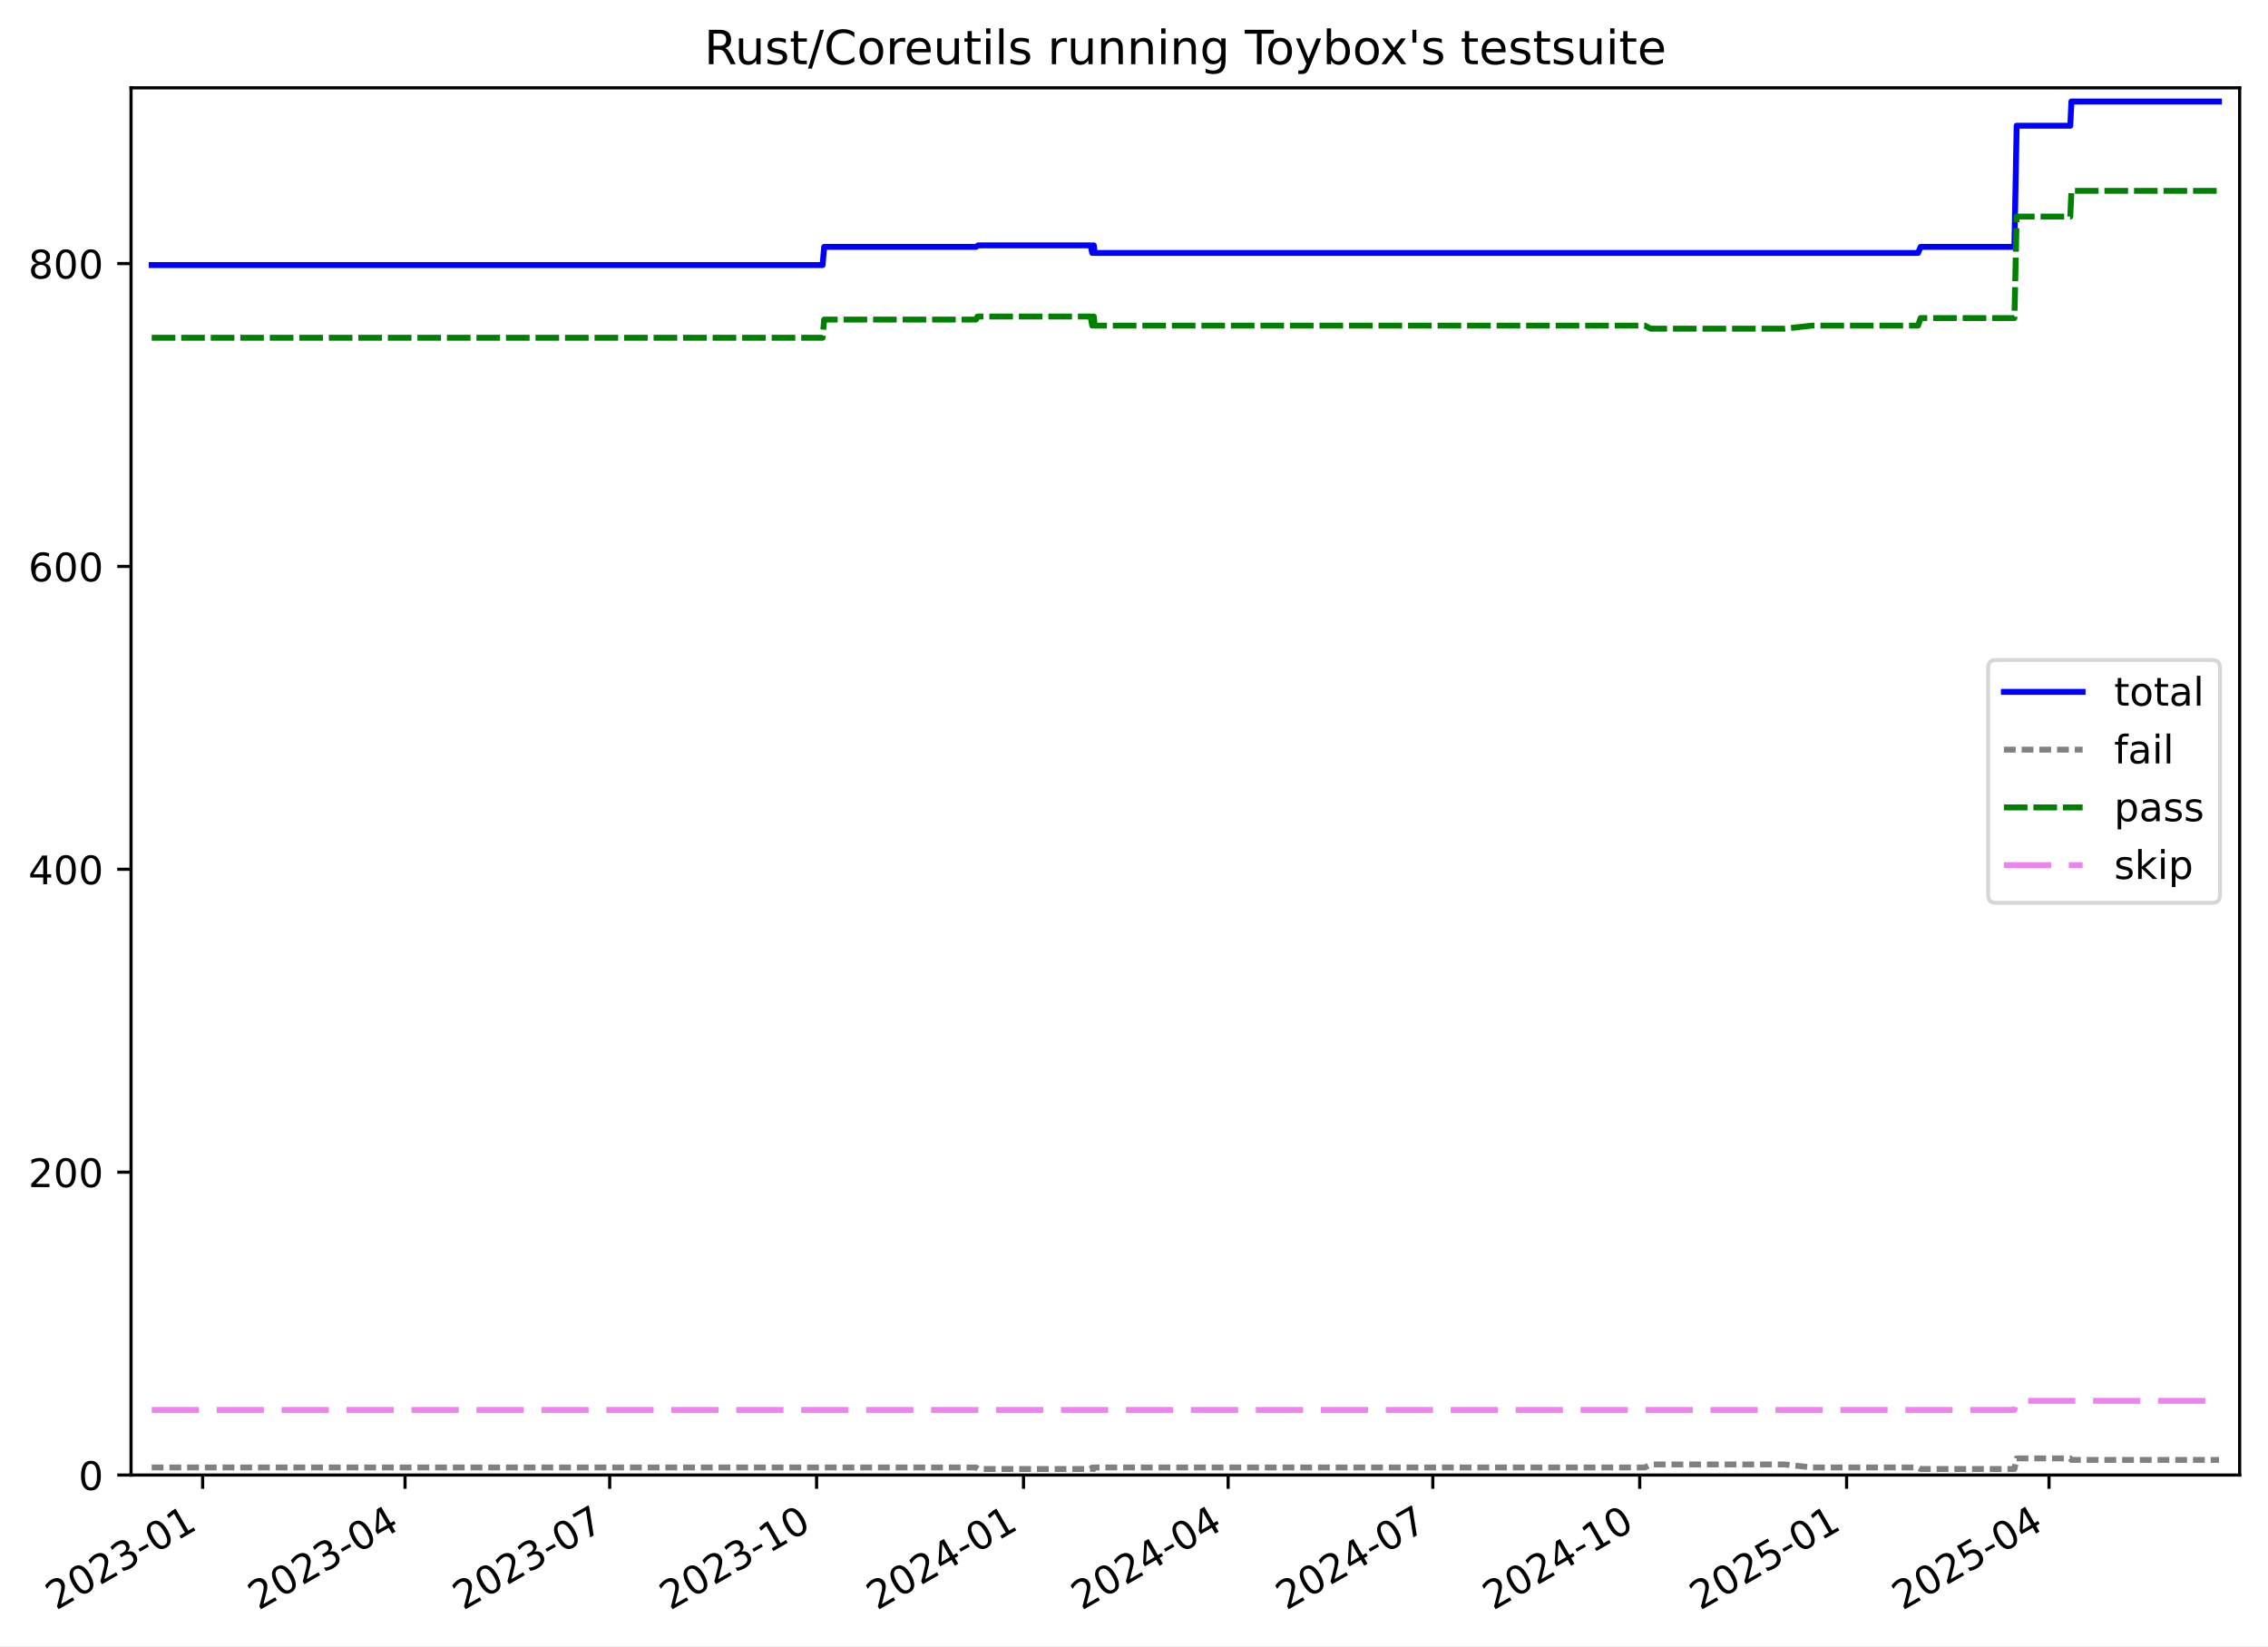
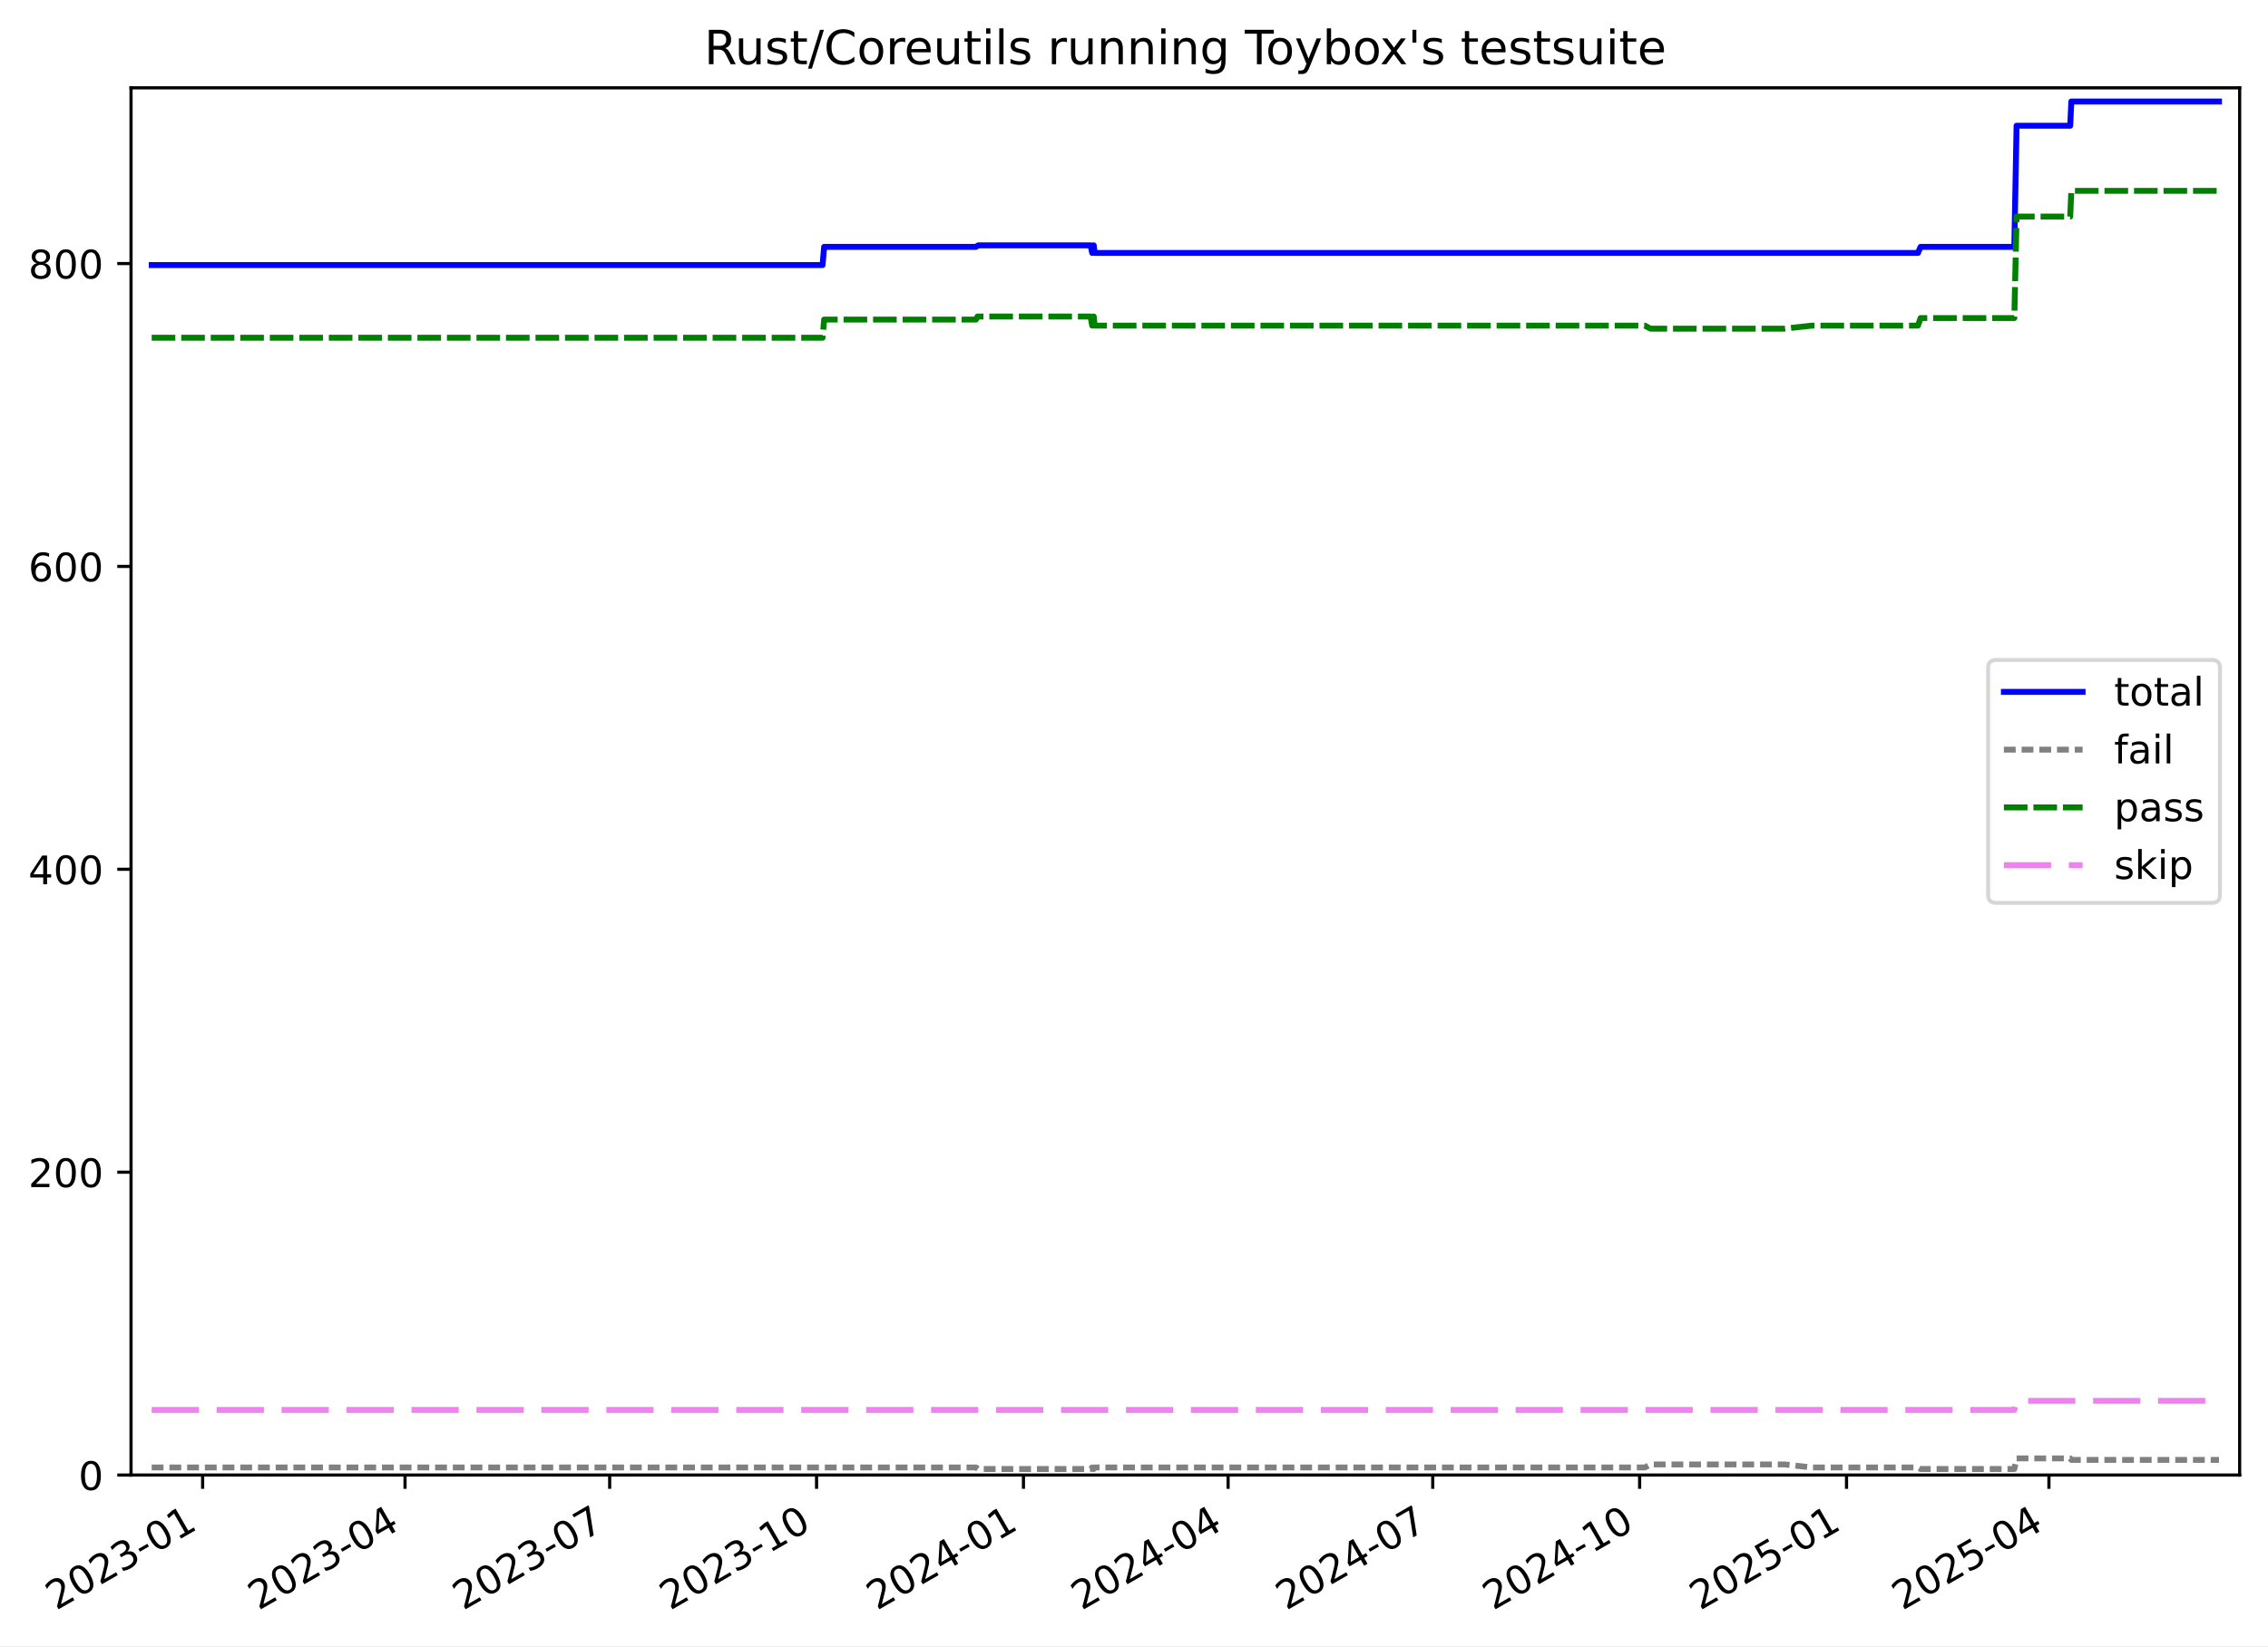
<svg xmlns="http://www.w3.org/2000/svg" xmlns:xlink="http://www.w3.org/1999/xlink" width="576.168pt" height="418.303pt" viewBox="0 0 576.168 418.303" version="1.1">
  <defs>
    <style type="text/css">*{stroke-linejoin: round; stroke-linecap: butt}</style>
  </defs>
  <g id="figure_1">
    <g id="patch_1">
      <path d="M -0 418.303  L 576.168 418.303  L 576.168 0  L -0 0  z " style="fill: #ffffff" />
    </g>
    <g id="axes_1">
      <g id="patch_2">
        <path d="M 33.288 374.83  L 568.967 374.83  L 568.967 22.318  L 33.288 22.318  z " style="fill: #ffffff" />
      </g>
      <g id="matplotlib.axis_1">
        <g id="xtick_1">
          <g id="line2d_1">
            <defs>
-               <path id="m8e459dce06" d="M 0 0  L 0 3.5  " style="stroke: #000000; stroke-width: 0.8" />
-             </defs>
-             <g>
-               <use xlink:href="#m8e459dce06" x="51.478" y="374.83" style="stroke: #000000; stroke-width: 0.8" />
+               <path id="meeb9bf7c18" d="M 0 0  L 0 3.5  " style="stroke: #000000; stroke-width: 0.8" />
+             </defs>
+             <g>
+               <use xlink:href="#meeb9bf7c18" x="51.477" y="374.83" style="stroke: #000000; stroke-width: 0.8" />
            </g>
          </g>
          <g id="text_1">
-             <g transform="translate(14.253 409.302) rotate(-30) scale(0.1 -0.1)">
+             <g transform="translate(14.25235 409.302) rotate(-30) scale(0.1 -0.1)">
              <defs>
                <path id="DejaVuSans-32" d="M 1228 531  L 3431 531  L 3431 0  L 469 0  L 469 531  Q 828 903 1448 1529  Q 2069 2156 2228 2338  Q 2531 2678 2651 2914  Q 2772 3150 2772 3378  Q 2772 3750 2511 3984  Q 2250 4219 1831 4219  Q 1534 4219 1204 4116  Q 875 4013 500 3803  L 500 4441  Q 881 4594 1212 4672  Q 1544 4750 1819 4750  Q 2544 4750 2975 4387  Q 3406 4025 3406 3419  Q 3406 3131 3298 2873  Q 3191 2616 2906 2266  Q 2828 2175 2409 1742  Q 1991 1309 1228 531  z " transform="scale(0.015625)" />
                <path id="DejaVuSans-30" d="M 2034 4250  Q 1547 4250 1301 3770  Q 1056 3291 1056 2328  Q 1056 1369 1301 889  Q 1547 409 2034 409  Q 2525 409 2770 889  Q 3016 1369 3016 2328  Q 3016 3291 2770 3770  Q 2525 4250 2034 4250  z M 2034 4750  Q 2819 4750 3233 4129  Q 3647 3509 3647 2328  Q 3647 1150 3233 529  Q 2819 -91 2034 -91  Q 1250 -91 836 529  Q 422 1150 422 2328  Q 422 3509 836 4129  Q 1250 4750 2034 4750  z " transform="scale(0.015625)" />
                <path id="DejaVuSans-33" d="M 2597 2516  Q 3050 2419 3304 2112  Q 3559 1806 3559 1356  Q 3559 666 3084 287  Q 2609 -91 1734 -91  Q 1441 -91 1130 -33  Q 819 25 488 141  L 488 750  Q 750 597 1062 519  Q 1375 441 1716 441  Q 2309 441 2620 675  Q 2931 909 2931 1356  Q 2931 1769 2642 2001  Q 2353 2234 1838 2234  L 1294 2234  L 1294 2753  L 1863 2753  Q 2328 2753 2575 2939  Q 2822 3125 2822 3475  Q 2822 3834 2567 4026  Q 2313 4219 1838 4219  Q 1578 4219 1281 4162  Q 984 4106 628 3988  L 628 4550  Q 988 4650 1302 4700  Q 1616 4750 1894 4750  Q 2613 4750 3031 4423  Q 3450 4097 3450 3541  Q 3450 3153 3228 2886  Q 3006 2619 2597 2516  z " transform="scale(0.015625)" />
                <path id="DejaVuSans-2d" d="M 313 2009  L 1997 2009  L 1997 1497  L 313 1497  L 313 2009  z " transform="scale(0.015625)" />
                <path id="DejaVuSans-31" d="M 794 531  L 1825 531  L 1825 4091  L 703 3866  L 703 4441  L 1819 4666  L 2450 4666  L 2450 531  L 3481 531  L 3481 0  L 794 0  L 794 531  z " transform="scale(0.015625)" />
              </defs>
              <use xlink:href="#DejaVuSans-32" />
              <use xlink:href="#DejaVuSans-30" x="63.623" />
              <use xlink:href="#DejaVuSans-32" x="127.246" />
              <use xlink:href="#DejaVuSans-33" x="190.869" />
              <use xlink:href="#DejaVuSans-2d" x="254.492" />
              <use xlink:href="#DejaVuSans-30" x="290.576" />
              <use xlink:href="#DejaVuSans-31" x="354.199" />
            </g>
          </g>
        </g>
        <g id="xtick_2">
          <g id="line2d_2">
            <g>
-               <use xlink:href="#m8e459dce06" x="102.897" y="374.83" style="stroke: #000000; stroke-width: 0.8" />
+               <use xlink:href="#meeb9bf7c18" x="102.894" y="374.83" style="stroke: #000000; stroke-width: 0.8" />
            </g>
          </g>
          <g id="text_2">
-             <g transform="translate(65.67248 409.302) rotate(-30) scale(0.1 -0.1)">
+             <g transform="translate(65.66927 409.302) rotate(-30) scale(0.1 -0.1)">
              <defs>
                <path id="DejaVuSans-34" d="M 2419 4116  L 825 1625  L 2419 1625  L 2419 4116  z M 2253 4666  L 3047 4666  L 3047 1625  L 3713 1625  L 3713 1100  L 3047 1100  L 3047 0  L 2419 0  L 2419 1100  L 313 1100  L 313 1709  L 2253 4666  z " transform="scale(0.015625)" />
              </defs>
              <use xlink:href="#DejaVuSans-32" />
              <use xlink:href="#DejaVuSans-30" x="63.623" />
              <use xlink:href="#DejaVuSans-32" x="127.246" />
              <use xlink:href="#DejaVuSans-33" x="190.869" />
              <use xlink:href="#DejaVuSans-2d" x="254.492" />
              <use xlink:href="#DejaVuSans-30" x="290.576" />
              <use xlink:href="#DejaVuSans-34" x="354.199" />
            </g>
          </g>
        </g>
        <g id="xtick_3">
          <g id="line2d_3">
            <g>
-               <use xlink:href="#m8e459dce06" x="154.888" y="374.83" style="stroke: #000000; stroke-width: 0.8" />
+               <use xlink:href="#meeb9bf7c18" x="154.882" y="374.83" style="stroke: #000000; stroke-width: 0.8" />
            </g>
          </g>
          <g id="text_3">
-             <g transform="translate(117.6633 409.302) rotate(-30) scale(0.1 -0.1)">
+             <g transform="translate(117.6575 409.302) rotate(-30) scale(0.1 -0.1)">
              <defs>
                <path id="DejaVuSans-37" d="M 525 4666  L 3525 4666  L 3525 4397  L 1831 0  L 1172 0  L 2766 4134  L 525 4134  L 525 4666  z " transform="scale(0.015625)" />
              </defs>
              <use xlink:href="#DejaVuSans-32" />
              <use xlink:href="#DejaVuSans-30" x="63.623" />
              <use xlink:href="#DejaVuSans-32" x="127.246" />
              <use xlink:href="#DejaVuSans-33" x="190.869" />
              <use xlink:href="#DejaVuSans-2d" x="254.492" />
              <use xlink:href="#DejaVuSans-30" x="290.576" />
              <use xlink:href="#DejaVuSans-37" x="354.199" />
            </g>
          </g>
        </g>
        <g id="xtick_4">
          <g id="line2d_4">
            <g>
-               <use xlink:href="#m8e459dce06" x="207.45" y="374.83" style="stroke: #000000; stroke-width: 0.8" />
+               <use xlink:href="#meeb9bf7c18" x="207.442" y="374.83" style="stroke: #000000; stroke-width: 0.8" />
            </g>
          </g>
          <g id="text_4">
-             <g transform="translate(170.2254 409.302) rotate(-30) scale(0.1 -0.1)">
+             <g transform="translate(170.217 409.302) rotate(-30) scale(0.1 -0.1)">
              <use xlink:href="#DejaVuSans-32" />
              <use xlink:href="#DejaVuSans-30" x="63.623" />
              <use xlink:href="#DejaVuSans-32" x="127.246" />
              <use xlink:href="#DejaVuSans-33" x="190.869" />
              <use xlink:href="#DejaVuSans-2d" x="254.492" />
              <use xlink:href="#DejaVuSans-31" x="290.576" />
              <use xlink:href="#DejaVuSans-30" x="354.199" />
            </g>
          </g>
        </g>
        <g id="xtick_5">
          <g id="line2d_5">
            <g>
-               <use xlink:href="#m8e459dce06" x="260.012" y="374.83" style="stroke: #000000; stroke-width: 0.8" />
+               <use xlink:href="#meeb9bf7c18" x="260.001" y="374.83" style="stroke: #000000; stroke-width: 0.8" />
            </g>
          </g>
          <g id="text_5">
-             <g transform="translate(222.7876 409.302) rotate(-30) scale(0.1 -0.1)">
+             <g transform="translate(222.7765 409.302) rotate(-30) scale(0.1 -0.1)">
              <use xlink:href="#DejaVuSans-32" />
              <use xlink:href="#DejaVuSans-30" x="63.623" />
              <use xlink:href="#DejaVuSans-32" x="127.246" />
              <use xlink:href="#DejaVuSans-34" x="190.869" />
              <use xlink:href="#DejaVuSans-2d" x="254.492" />
              <use xlink:href="#DejaVuSans-30" x="290.576" />
              <use xlink:href="#DejaVuSans-31" x="354.199" />
            </g>
          </g>
        </g>
        <g id="xtick_6">
          <g id="line2d_6">
            <g>
-               <use xlink:href="#m8e459dce06" x="312.003" y="374.83" style="stroke: #000000; stroke-width: 0.8" />
+               <use xlink:href="#meeb9bf7c18" x="311.99" y="374.83" style="stroke: #000000; stroke-width: 0.8" />
            </g>
          </g>
          <g id="text_6">
-             <g transform="translate(274.7784 409.302) rotate(-30) scale(0.1 -0.1)">
+             <g transform="translate(274.7647 409.302) rotate(-30) scale(0.1 -0.1)">
              <use xlink:href="#DejaVuSans-32" />
              <use xlink:href="#DejaVuSans-30" x="63.623" />
              <use xlink:href="#DejaVuSans-32" x="127.246" />
              <use xlink:href="#DejaVuSans-34" x="190.869" />
              <use xlink:href="#DejaVuSans-2d" x="254.492" />
              <use xlink:href="#DejaVuSans-30" x="290.576" />
              <use xlink:href="#DejaVuSans-34" x="354.199" />
            </g>
          </g>
        </g>
        <g id="xtick_7">
          <g id="line2d_7">
            <g>
-               <use xlink:href="#m8e459dce06" x="363.994" y="374.83" style="stroke: #000000; stroke-width: 0.8" />
+               <use xlink:href="#meeb9bf7c18" x="363.978" y="374.83" style="stroke: #000000; stroke-width: 0.8" />
            </g>
          </g>
          <g id="text_7">
-             <g transform="translate(326.7692 409.302) rotate(-30) scale(0.1 -0.1)">
+             <g transform="translate(326.753 409.302) rotate(-30) scale(0.1 -0.1)">
              <use xlink:href="#DejaVuSans-32" />
              <use xlink:href="#DejaVuSans-30" x="63.623" />
              <use xlink:href="#DejaVuSans-32" x="127.246" />
              <use xlink:href="#DejaVuSans-34" x="190.869" />
              <use xlink:href="#DejaVuSans-2d" x="254.492" />
              <use xlink:href="#DejaVuSans-30" x="290.576" />
              <use xlink:href="#DejaVuSans-37" x="354.199" />
            </g>
          </g>
        </g>
        <g id="xtick_8">
          <g id="line2d_8">
            <g>
-               <use xlink:href="#m8e459dce06" x="416.556" y="374.83" style="stroke: #000000; stroke-width: 0.8" />
+               <use xlink:href="#meeb9bf7c18" x="416.537" y="374.83" style="stroke: #000000; stroke-width: 0.8" />
            </g>
          </g>
          <g id="text_8">
-             <g transform="translate(379.3314 409.302) rotate(-30) scale(0.1 -0.1)">
+             <g transform="translate(379.3125 409.302) rotate(-30) scale(0.1 -0.1)">
              <use xlink:href="#DejaVuSans-32" />
              <use xlink:href="#DejaVuSans-30" x="63.623" />
              <use xlink:href="#DejaVuSans-32" x="127.246" />
              <use xlink:href="#DejaVuSans-34" x="190.869" />
              <use xlink:href="#DejaVuSans-2d" x="254.492" />
              <use xlink:href="#DejaVuSans-31" x="290.576" />
              <use xlink:href="#DejaVuSans-30" x="354.199" />
            </g>
          </g>
        </g>
        <g id="xtick_9">
          <g id="line2d_9">
            <g>
-               <use xlink:href="#m8e459dce06" x="469.118" y="374.83" style="stroke: #000000; stroke-width: 0.8" />
+               <use xlink:href="#meeb9bf7c18" x="469.097" y="374.83" style="stroke: #000000; stroke-width: 0.8" />
            </g>
          </g>
          <g id="text_9">
-             <g transform="translate(431.8935 409.302) rotate(-30) scale(0.1 -0.1)">
+             <g transform="translate(431.872 409.302) rotate(-30) scale(0.1 -0.1)">
              <defs>
                <path id="DejaVuSans-35" d="M 691 4666  L 3169 4666  L 3169 4134  L 1269 4134  L 1269 2991  Q 1406 3038 1543 3061  Q 1681 3084 1819 3084  Q 2600 3084 3056 2656  Q 3513 2228 3513 1497  Q 3513 744 3044 326  Q 2575 -91 1722 -91  Q 1428 -91 1123 -41  Q 819 9 494 109  L 494 744  Q 775 591 1075 516  Q 1375 441 1709 441  Q 2250 441 2565 725  Q 2881 1009 2881 1497  Q 2881 1984 2565 2268  Q 2250 2553 1709 2553  Q 1456 2553 1204 2497  Q 953 2441 691 2322  L 691 4666  z " transform="scale(0.015625)" />
              </defs>
              <use xlink:href="#DejaVuSans-32" />
              <use xlink:href="#DejaVuSans-30" x="63.623" />
              <use xlink:href="#DejaVuSans-32" x="127.246" />
              <use xlink:href="#DejaVuSans-35" x="190.869" />
              <use xlink:href="#DejaVuSans-2d" x="254.492" />
              <use xlink:href="#DejaVuSans-30" x="290.576" />
              <use xlink:href="#DejaVuSans-31" x="354.199" />
            </g>
          </g>
        </g>
        <g id="xtick_10">
          <g id="line2d_10">
            <g>
-               <use xlink:href="#m8e459dce06" x="520.538" y="374.83" style="stroke: #000000; stroke-width: 0.8" />
+               <use xlink:href="#meeb9bf7c18" x="520.514" y="374.83" style="stroke: #000000; stroke-width: 0.8" />
            </g>
          </g>
          <g id="text_10">
-             <g transform="translate(483.313 409.302) rotate(-30) scale(0.1 -0.1)">
+             <g transform="translate(483.2889 409.302) rotate(-30) scale(0.1 -0.1)">
              <use xlink:href="#DejaVuSans-32" />
              <use xlink:href="#DejaVuSans-30" x="63.623" />
              <use xlink:href="#DejaVuSans-32" x="127.246" />
              <use xlink:href="#DejaVuSans-35" x="190.869" />
              <use xlink:href="#DejaVuSans-2d" x="254.492" />
              <use xlink:href="#DejaVuSans-30" x="290.576" />
              <use xlink:href="#DejaVuSans-34" x="354.199" />
            </g>
          </g>
        </g>
      </g>
      <g id="matplotlib.axis_2">
        <g id="ytick_1">
          <g id="line2d_11">
            <defs>
-               <path id="ma0fe4015a4" d="M 0 0  L -3.5 0  " style="stroke: #000000; stroke-width: 0.8" />
-             </defs>
-             <g>
-               <use xlink:href="#ma0fe4015a4" x="33.288" y="374.83" style="stroke: #000000; stroke-width: 0.8" />
+               <path id="m1ffdc5b6d7" d="M 0 0  L -3.5 0  " style="stroke: #000000; stroke-width: 0.8" />
+             </defs>
+             <g>
+               <use xlink:href="#m1ffdc5b6d7" x="33.288" y="374.83" style="stroke: #000000; stroke-width: 0.8" />
            </g>
          </g>
          <g id="text_11">
            <g transform="translate(19.925 378.6293) scale(0.1 -0.1)">
              <use xlink:href="#DejaVuSans-30" />
            </g>
          </g>
        </g>
        <g id="ytick_2">
          <g id="line2d_12">
            <g>
-               <use xlink:href="#ma0fe4015a4" x="33.288" y="297.865" style="stroke: #000000; stroke-width: 0.8" />
+               <use xlink:href="#m1ffdc5b6d7" x="33.288" y="297.865" style="stroke: #000000; stroke-width: 0.8" />
            </g>
          </g>
          <g id="text_12">
            <g transform="translate(7.2 301.6642) scale(0.1 -0.1)">
              <use xlink:href="#DejaVuSans-32" />
              <use xlink:href="#DejaVuSans-30" x="63.623" />
              <use xlink:href="#DejaVuSans-30" x="127.246" />
            </g>
          </g>
        </g>
        <g id="ytick_3">
          <g id="line2d_13">
            <g>
-               <use xlink:href="#ma0fe4015a4" x="33.288" y="220.9" style="stroke: #000000; stroke-width: 0.8" />
+               <use xlink:href="#m1ffdc5b6d7" x="33.288" y="220.9" style="stroke: #000000; stroke-width: 0.8" />
            </g>
          </g>
          <g id="text_13">
            <g transform="translate(7.2 224.699) scale(0.1 -0.1)">
              <use xlink:href="#DejaVuSans-34" />
              <use xlink:href="#DejaVuSans-30" x="63.623" />
              <use xlink:href="#DejaVuSans-30" x="127.246" />
            </g>
          </g>
        </g>
        <g id="ytick_4">
          <g id="line2d_14">
            <g>
-               <use xlink:href="#ma0fe4015a4" x="33.288" y="143.935" style="stroke: #000000; stroke-width: 0.8" />
+               <use xlink:href="#m1ffdc5b6d7" x="33.288" y="143.935" style="stroke: #000000; stroke-width: 0.8" />
            </g>
          </g>
          <g id="text_14">
            <g transform="translate(7.2 147.7338) scale(0.1 -0.1)">
              <defs>
                <path id="DejaVuSans-36" d="M 2113 2584  Q 1688 2584 1439 2293  Q 1191 2003 1191 1497  Q 1191 994 1439 701  Q 1688 409 2113 409  Q 2538 409 2786 701  Q 3034 994 3034 1497  Q 3034 2003 2786 2293  Q 2538 2584 2113 2584  z M 3366 4563  L 3366 3988  Q 3128 4100 2886 4159  Q 2644 4219 2406 4219  Q 1781 4219 1451 3797  Q 1122 3375 1075 2522  Q 1259 2794 1537 2939  Q 1816 3084 2150 3084  Q 2853 3084 3261 2657  Q 3669 2231 3669 1497  Q 3669 778 3244 343  Q 2819 -91 2113 -91  Q 1303 -91 875 529  Q 447 1150 447 2328  Q 447 3434 972 4092  Q 1497 4750 2381 4750  Q 2619 4750 2861 4703  Q 3103 4656 3366 4563  z " transform="scale(0.015625)" />
              </defs>
              <use xlink:href="#DejaVuSans-36" />
              <use xlink:href="#DejaVuSans-30" x="63.623" />
              <use xlink:href="#DejaVuSans-30" x="127.246" />
            </g>
          </g>
        </g>
        <g id="ytick_5">
          <g id="line2d_15">
            <g>
-               <use xlink:href="#ma0fe4015a4" x="33.288" y="66.969" style="stroke: #000000; stroke-width: 0.8" />
+               <use xlink:href="#m1ffdc5b6d7" x="33.288" y="66.969" style="stroke: #000000; stroke-width: 0.8" />
            </g>
          </g>
          <g id="text_15">
            <g transform="translate(7.2 70.76868) scale(0.1 -0.1)">
              <defs>
                <path id="DejaVuSans-38" d="M 2034 2216  Q 1584 2216 1326 1975  Q 1069 1734 1069 1313  Q 1069 891 1326 650  Q 1584 409 2034 409  Q 2484 409 2743 651  Q 3003 894 3003 1313  Q 3003 1734 2745 1975  Q 2488 2216 2034 2216  z M 1403 2484  Q 997 2584 770 2862  Q 544 3141 544 3541  Q 544 4100 942 4425  Q 1341 4750 2034 4750  Q 2731 4750 3128 4425  Q 3525 4100 3525 3541  Q 3525 3141 3298 2862  Q 3072 2584 2669 2484  Q 3125 2378 3379 2068  Q 3634 1759 3634 1313  Q 3634 634 3220 271  Q 2806 -91 2034 -91  Q 1263 -91 848 271  Q 434 634 434 1313  Q 434 1759 690 2068  Q 947 2378 1403 2484  z M 1172 3481  Q 1172 3119 1398 2916  Q 1625 2713 2034 2713  Q 2441 2713 2670 2916  Q 2900 3119 2900 3481  Q 2900 3844 2670 4047  Q 2441 4250 2034 4250  Q 1625 4250 1398 4047  Q 1172 3844 1172 3481  z " transform="scale(0.015625)" />
              </defs>
              <use xlink:href="#DejaVuSans-38" />
              <use xlink:href="#DejaVuSans-30" x="63.623" />
              <use xlink:href="#DejaVuSans-30" x="127.246" />
            </g>
          </g>
        </g>
      </g>
      <g id="line2d_16">
-         <path d="M 38.539 67.354  L 208.978 67.354  L 209.371 62.736  L 247.936 62.736  L 248.497 62.352  L 277.057 62.352  L 277.479 64.276  L 277.696 62.352  L 277.873 62.352  L 278.092 64.276  L 487.262 64.276  L 487.933 62.736  L 511.746 62.736  L 512.319 31.95  L 525.944 31.95  L 526.229 25.793  L 563.716 25.793  L 563.716 25.793  " clip-path="url(#p9ec0eeebc9)" style="fill: none; stroke: #0000ff; stroke-width: 1.5; stroke-linecap: square" />
+         <path d="M 38.539 67.354  L 208.969 67.354  L 209.363 62.736  L 247.926 62.736  L 248.486 62.352  L 277.045 62.352  L 277.467 64.276  L 277.684 62.352  L 277.861 62.352  L 278.08 64.276  L 487.239 64.276  L 487.91 62.736  L 511.723 62.736  L 512.296 31.95  L 525.92 31.95  L 526.205 25.793  L 563.716 25.793  L 563.716 25.793  " clip-path="url(#p3efe14e892)" style="fill: none; stroke: #0000ff; stroke-width: 1.5; stroke-linecap: square" />
      </g>
      <g id="line2d_17">
-         <path d="M 38.539 372.906  L 247.936 372.906  L 248.497 373.291  L 277.057 373.291  L 277.479 372.906  L 277.696 373.291  L 277.873 373.291  L 278.092 372.906  L 417.871 372.906  L 419.318 372.136  L 453.376 372.136  L 460.328 372.906  L 487.262 372.906  L 487.933 373.291  L 511.746 373.291  L 512.319 370.597  L 525.944 370.597  L 526.229 370.982  L 563.716 370.982  L 563.716 370.982  " clip-path="url(#p9ec0eeebc9)" style="fill: none; stroke-dasharray: 3,1.5; stroke-dashoffset: 0; stroke: #808080; stroke-width: 1.5" />
+         <path d="M 38.539 372.906  L 247.926 372.906  L 248.486 373.291  L 277.045 373.291  L 277.467 372.906  L 277.684 373.291  L 277.861 373.291  L 278.08 372.906  L 417.852 372.906  L 419.299 372.136  L 453.355 372.136  L 460.307 372.906  L 487.239 372.906  L 487.91 373.291  L 511.723 373.291  L 512.296 370.597  L 525.92 370.597  L 526.205 370.982  L 563.716 370.982  L 563.716 370.982  " clip-path="url(#p3efe14e892)" style="fill: none; stroke-dasharray: 3,1.5; stroke-dashoffset: 0; stroke: #808080; stroke-width: 1.5" />
      </g>
      <g id="line2d_18">
-         <path d="M 38.539 85.826  L 208.978 85.826  L 209.371 81.208  L 247.936 81.208  L 248.341 80.438  L 277.057 80.438  L 277.479 82.747  L 277.696 80.438  L 277.873 80.438  L 278.092 82.747  L 417.871 82.747  L 419.318 83.517  L 453.376 83.517  L 460.328 82.747  L 487.262 82.747  L 487.933 80.823  L 511.746 80.823  L 512.319 55.04  L 525.944 55.04  L 526.229 48.498  L 563.716 48.498  L 563.716 48.498  " clip-path="url(#p9ec0eeebc9)" style="fill: none; stroke-dasharray: 6,1.5; stroke-dashoffset: 0; stroke: #008000; stroke-width: 1.5" />
+         <path d="M 38.539 85.826  L 208.969 85.826  L 209.363 81.208  L 247.926 81.208  L 248.331 80.438  L 277.045 80.438  L 277.467 82.747  L 277.684 80.438  L 277.861 80.438  L 278.08 82.747  L 417.852 82.747  L 419.299 83.517  L 453.355 83.517  L 460.307 82.747  L 487.239 82.747  L 487.91 80.823  L 511.723 80.823  L 512.296 55.04  L 525.92 55.04  L 526.205 48.498  L 563.716 48.498  L 563.716 48.498  " clip-path="url(#p3efe14e892)" style="fill: none; stroke-dasharray: 6,1.5; stroke-dashoffset: 0; stroke: #008000; stroke-width: 1.5" />
      </g>
      <g id="line2d_19">
-         <path d="M 38.539 358.283  L 511.746 358.283  L 512.319 355.974  L 563.716 355.974  L 563.716 355.974  " clip-path="url(#p9ec0eeebc9)" style="fill: none; stroke-dasharray: 12,4.5; stroke-dashoffset: 0; stroke: #ee82ee; stroke-width: 1.5" />
+         <path d="M 38.539 358.283  L 511.723 358.283  L 512.296 355.974  L 563.716 355.974  L 563.716 355.974  " clip-path="url(#p3efe14e892)" style="fill: none; stroke-dasharray: 12,4.5; stroke-dashoffset: 0; stroke: #ee82ee; stroke-width: 1.5" />
      </g>
      <g id="patch_3">
        <path d="M 33.288 374.83  L 33.288 22.318  " style="fill: none; stroke: #000000; stroke-width: 0.8; stroke-linejoin: miter; stroke-linecap: square" />
      </g>
      <g id="patch_4">
        <path d="M 568.967 374.83  L 568.967 22.318  " style="fill: none; stroke: #000000; stroke-width: 0.8; stroke-linejoin: miter; stroke-linecap: square" />
      </g>
      <g id="patch_5">
        <path d="M 33.288 374.83  L 568.967 374.83  " style="fill: none; stroke: #000000; stroke-width: 0.8; stroke-linejoin: miter; stroke-linecap: square" />
      </g>
      <g id="patch_6">
        <path d="M 33.288 22.318  L 568.967 22.318  " style="fill: none; stroke: #000000; stroke-width: 0.8; stroke-linejoin: miter; stroke-linecap: square" />
      </g>
      <g id="text_16">
        <g transform="translate(178.9084 16.31812) scale(0.12 -0.12)">
          <defs>
            <path id="DejaVuSans-52" d="M 2841 2188  Q 3044 2119 3236 1894  Q 3428 1669 3622 1275  L 4263 0  L 3584 0  L 2988 1197  Q 2756 1666 2539 1819  Q 2322 1972 1947 1972  L 1259 1972  L 1259 0  L 628 0  L 628 4666  L 2053 4666  Q 2853 4666 3247 4331  Q 3641 3997 3641 3322  Q 3641 2881 3436 2590  Q 3231 2300 2841 2188  z M 1259 4147  L 1259 2491  L 2053 2491  Q 2509 2491 2742 2702  Q 2975 2913 2975 3322  Q 2975 3731 2742 3939  Q 2509 4147 2053 4147  L 1259 4147  z " transform="scale(0.015625)" />
            <path id="DejaVuSans-75" d="M 544 1381  L 544 3500  L 1119 3500  L 1119 1403  Q 1119 906 1312 657  Q 1506 409 1894 409  Q 2359 409 2629 706  Q 2900 1003 2900 1516  L 2900 3500  L 3475 3500  L 3475 0  L 2900 0  L 2900 538  Q 2691 219 2414 64  Q 2138 -91 1772 -91  Q 1169 -91 856 284  Q 544 659 544 1381  z M 1991 3584  L 1991 3584  z " transform="scale(0.015625)" />
            <path id="DejaVuSans-73" d="M 2834 3397  L 2834 2853  Q 2591 2978 2328 3040  Q 2066 3103 1784 3103  Q 1356 3103 1142 2972  Q 928 2841 928 2578  Q 928 2378 1081 2264  Q 1234 2150 1697 2047  L 1894 2003  Q 2506 1872 2764 1633  Q 3022 1394 3022 966  Q 3022 478 2636 193  Q 2250 -91 1575 -91  Q 1294 -91 989 -36  Q 684 19 347 128  L 347 722  Q 666 556 975 473  Q 1284 391 1588 391  Q 1994 391 2212 530  Q 2431 669 2431 922  Q 2431 1156 2273 1281  Q 2116 1406 1581 1522  L 1381 1569  Q 847 1681 609 1914  Q 372 2147 372 2553  Q 372 3047 722 3315  Q 1072 3584 1716 3584  Q 2034 3584 2315 3537  Q 2597 3491 2834 3397  z " transform="scale(0.015625)" />
            <path id="DejaVuSans-74" d="M 1172 4494  L 1172 3500  L 2356 3500  L 2356 3053  L 1172 3053  L 1172 1153  Q 1172 725 1289 603  Q 1406 481 1766 481  L 2356 481  L 2356 0  L 1766 0  Q 1100 0 847 248  Q 594 497 594 1153  L 594 3053  L 172 3053  L 172 3500  L 594 3500  L 594 4494  L 1172 4494  z " transform="scale(0.015625)" />
            <path id="DejaVuSans-2f" d="M 1625 4666  L 2156 4666  L 531 -594  L 0 -594  L 1625 4666  z " transform="scale(0.015625)" />
            <path id="DejaVuSans-43" d="M 4122 4306  L 4122 3641  Q 3803 3938 3442 4084  Q 3081 4231 2675 4231  Q 1875 4231 1450 3742  Q 1025 3253 1025 2328  Q 1025 1406 1450 917  Q 1875 428 2675 428  Q 3081 428 3442 575  Q 3803 722 4122 1019  L 4122 359  Q 3791 134 3420 21  Q 3050 -91 2638 -91  Q 1578 -91 968 557  Q 359 1206 359 2328  Q 359 3453 968 4101  Q 1578 4750 2638 4750  Q 3056 4750 3426 4639  Q 3797 4528 4122 4306  z " transform="scale(0.015625)" />
            <path id="DejaVuSans-6f" d="M 1959 3097  Q 1497 3097 1228 2736  Q 959 2375 959 1747  Q 959 1119 1226 758  Q 1494 397 1959 397  Q 2419 397 2687 759  Q 2956 1122 2956 1747  Q 2956 2369 2687 2733  Q 2419 3097 1959 3097  z M 1959 3584  Q 2709 3584 3137 3096  Q 3566 2609 3566 1747  Q 3566 888 3137 398  Q 2709 -91 1959 -91  Q 1206 -91 779 398  Q 353 888 353 1747  Q 353 2609 779 3096  Q 1206 3584 1959 3584  z " transform="scale(0.015625)" />
            <path id="DejaVuSans-72" d="M 2631 2963  Q 2534 3019 2420 3045  Q 2306 3072 2169 3072  Q 1681 3072 1420 2755  Q 1159 2438 1159 1844  L 1159 0  L 581 0  L 581 3500  L 1159 3500  L 1159 2956  Q 1341 3275 1631 3429  Q 1922 3584 2338 3584  Q 2397 3584 2469 3576  Q 2541 3569 2628 3553  L 2631 2963  z " transform="scale(0.015625)" />
            <path id="DejaVuSans-65" d="M 3597 1894  L 3597 1613  L 953 1613  Q 991 1019 1311 708  Q 1631 397 2203 397  Q 2534 397 2845 478  Q 3156 559 3463 722  L 3463 178  Q 3153 47 2828 -22  Q 2503 -91 2169 -91  Q 1331 -91 842 396  Q 353 884 353 1716  Q 353 2575 817 3079  Q 1281 3584 2069 3584  Q 2775 3584 3186 3129  Q 3597 2675 3597 1894  z M 3022 2063  Q 3016 2534 2758 2815  Q 2500 3097 2075 3097  Q 1594 3097 1305 2825  Q 1016 2553 972 2059  L 3022 2063  z " transform="scale(0.015625)" />
            <path id="DejaVuSans-69" d="M 603 3500  L 1178 3500  L 1178 0  L 603 0  L 603 3500  z M 603 4863  L 1178 4863  L 1178 4134  L 603 4134  L 603 4863  z " transform="scale(0.015625)" />
            <path id="DejaVuSans-6c" d="M 603 4863  L 1178 4863  L 1178 0  L 603 0  L 603 4863  z " transform="scale(0.015625)" />
            <path id="DejaVuSans-20" transform="scale(0.015625)" />
            <path id="DejaVuSans-6e" d="M 3513 2113  L 3513 0  L 2938 0  L 2938 2094  Q 2938 2591 2744 2837  Q 2550 3084 2163 3084  Q 1697 3084 1428 2787  Q 1159 2491 1159 1978  L 1159 0  L 581 0  L 581 3500  L 1159 3500  L 1159 2956  Q 1366 3272 1645 3428  Q 1925 3584 2291 3584  Q 2894 3584 3203 3211  Q 3513 2838 3513 2113  z " transform="scale(0.015625)" />
            <path id="DejaVuSans-67" d="M 2906 1791  Q 2906 2416 2648 2759  Q 2391 3103 1925 3103  Q 1463 3103 1205 2759  Q 947 2416 947 1791  Q 947 1169 1205 825  Q 1463 481 1925 481  Q 2391 481 2648 825  Q 2906 1169 2906 1791  z M 3481 434  Q 3481 -459 3084 -895  Q 2688 -1331 1869 -1331  Q 1566 -1331 1297 -1286  Q 1028 -1241 775 -1147  L 775 -588  Q 1028 -725 1275 -790  Q 1522 -856 1778 -856  Q 2344 -856 2625 -561  Q 2906 -266 2906 331  L 2906 616  Q 2728 306 2450 153  Q 2172 0 1784 0  Q 1141 0 747 490  Q 353 981 353 1791  Q 353 2603 747 3093  Q 1141 3584 1784 3584  Q 2172 3584 2450 3431  Q 2728 3278 2906 2969  L 2906 3500  L 3481 3500  L 3481 434  z " transform="scale(0.015625)" />
            <path id="DejaVuSans-54" d="M -19 4666  L 3928 4666  L 3928 4134  L 2272 4134  L 2272 0  L 1638 0  L 1638 4134  L -19 4134  L -19 4666  z " transform="scale(0.015625)" />
            <path id="DejaVuSans-79" d="M 2059 -325  Q 1816 -950 1584 -1140  Q 1353 -1331 966 -1331  L 506 -1331  L 506 -850  L 844 -850  Q 1081 -850 1212 -737  Q 1344 -625 1503 -206  L 1606 56  L 191 3500  L 800 3500  L 1894 763  L 2988 3500  L 3597 3500  L 2059 -325  z " transform="scale(0.015625)" />
            <path id="DejaVuSans-62" d="M 3116 1747  Q 3116 2381 2855 2742  Q 2594 3103 2138 3103  Q 1681 3103 1420 2742  Q 1159 2381 1159 1747  Q 1159 1113 1420 752  Q 1681 391 2138 391  Q 2594 391 2855 752  Q 3116 1113 3116 1747  z M 1159 2969  Q 1341 3281 1617 3432  Q 1894 3584 2278 3584  Q 2916 3584 3314 3078  Q 3713 2572 3713 1747  Q 3713 922 3314 415  Q 2916 -91 2278 -91  Q 1894 -91 1617 61  Q 1341 213 1159 525  L 1159 0  L 581 0  L 581 4863  L 1159 4863  L 1159 2969  z " transform="scale(0.015625)" />
            <path id="DejaVuSans-78" d="M 3513 3500  L 2247 1797  L 3578 0  L 2900 0  L 1881 1375  L 863 0  L 184 0  L 1544 1831  L 300 3500  L 978 3500  L 1906 2253  L 2834 3500  L 3513 3500  z " transform="scale(0.015625)" />
            <path id="DejaVuSans-27" d="M 1147 4666  L 1147 2931  L 616 2931  L 616 4666  L 1147 4666  z " transform="scale(0.015625)" />
          </defs>
          <use xlink:href="#DejaVuSans-52" />
          <use xlink:href="#DejaVuSans-75" x="64.982" />
          <use xlink:href="#DejaVuSans-73" x="128.361" />
          <use xlink:href="#DejaVuSans-74" x="180.461" />
          <use xlink:href="#DejaVuSans-2f" x="219.67" />
          <use xlink:href="#DejaVuSans-43" x="253.361" />
          <use xlink:href="#DejaVuSans-6f" x="323.186" />
          <use xlink:href="#DejaVuSans-72" x="384.367" />
          <use xlink:href="#DejaVuSans-65" x="423.23" />
          <use xlink:href="#DejaVuSans-75" x="484.754" />
          <use xlink:href="#DejaVuSans-74" x="548.133" />
          <use xlink:href="#DejaVuSans-69" x="587.342" />
          <use xlink:href="#DejaVuSans-6c" x="615.125" />
          <use xlink:href="#DejaVuSans-73" x="642.908" />
          <use xlink:href="#DejaVuSans-20" x="695.008" />
          <use xlink:href="#DejaVuSans-72" x="726.795" />
          <use xlink:href="#DejaVuSans-75" x="767.908" />
          <use xlink:href="#DejaVuSans-6e" x="831.287" />
          <use xlink:href="#DejaVuSans-6e" x="894.666" />
          <use xlink:href="#DejaVuSans-69" x="958.045" />
          <use xlink:href="#DejaVuSans-6e" x="985.828" />
          <use xlink:href="#DejaVuSans-67" x="1049.207" />
          <use xlink:href="#DejaVuSans-20" x="1112.684" />
          <use xlink:href="#DejaVuSans-54" x="1144.471" />
          <use xlink:href="#DejaVuSans-6f" x="1188.555" />
          <use xlink:href="#DejaVuSans-79" x="1249.736" />
          <use xlink:href="#DejaVuSans-62" x="1308.916" />
          <use xlink:href="#DejaVuSans-6f" x="1372.393" />
          <use xlink:href="#DejaVuSans-78" x="1430.449" />
          <use xlink:href="#DejaVuSans-27" x="1489.629" />
          <use xlink:href="#DejaVuSans-73" x="1517.119" />
          <use xlink:href="#DejaVuSans-20" x="1569.219" />
          <use xlink:href="#DejaVuSans-74" x="1601.006" />
          <use xlink:href="#DejaVuSans-65" x="1640.215" />
          <use xlink:href="#DejaVuSans-73" x="1701.738" />
          <use xlink:href="#DejaVuSans-74" x="1753.838" />
          <use xlink:href="#DejaVuSans-73" x="1793.047" />
          <use xlink:href="#DejaVuSans-75" x="1845.146" />
          <use xlink:href="#DejaVuSans-69" x="1908.525" />
          <use xlink:href="#DejaVuSans-74" x="1936.309" />
          <use xlink:href="#DejaVuSans-65" x="1975.518" />
        </g>
      </g>
      <g id="legend_1">
        <g id="patch_7">
          <path d="M 507.072 229.43  L 561.967 229.43  Q 563.967 229.43 563.967 227.43  L 563.967 169.718  Q 563.967 167.718 561.967 167.718  L 507.072 167.718  Q 505.072 167.718 505.072 169.718  L 505.072 227.43  Q 505.072 229.43 507.072 229.43  z " style="fill: #ffffff; opacity: 0.8; stroke: #cccccc; stroke-linejoin: miter" />
        </g>
        <g id="line2d_20">
          <path d="M 509.072 175.816  L 519.072 175.816  L 529.072 175.816  " style="fill: none; stroke: #0000ff; stroke-width: 1.5; stroke-linecap: square" />
        </g>
        <g id="text_17">
          <g transform="translate(537.0722 179.3163) scale(0.1 -0.1)">
            <defs>
              <path id="DejaVuSans-61" d="M 2194 1759  Q 1497 1759 1228 1600  Q 959 1441 959 1056  Q 959 750 1161 570  Q 1363 391 1709 391  Q 2188 391 2477 730  Q 2766 1069 2766 1631  L 2766 1759  L 2194 1759  z M 3341 1997  L 3341 0  L 2766 0  L 2766 531  Q 2569 213 2275 61  Q 1981 -91 1556 -91  Q 1019 -91 701 211  Q 384 513 384 1019  Q 384 1609 779 1909  Q 1175 2209 1959 2209  L 2766 2209  L 2766 2266  Q 2766 2663 2505 2880  Q 2244 3097 1772 3097  Q 1472 3097 1187 3025  Q 903 2953 641 2809  L 641 3341  Q 956 3463 1253 3523  Q 1550 3584 1831 3584  Q 2591 3584 2966 3190  Q 3341 2797 3341 1997  z " transform="scale(0.015625)" />
            </defs>
            <use xlink:href="#DejaVuSans-74" />
            <use xlink:href="#DejaVuSans-6f" x="39.209" />
            <use xlink:href="#DejaVuSans-74" x="100.391" />
            <use xlink:href="#DejaVuSans-61" x="139.6" />
            <use xlink:href="#DejaVuSans-6c" x="200.879" />
          </g>
        </g>
        <g id="line2d_21">
          <path d="M 509.072 190.494  L 519.072 190.494  L 529.072 190.494  " style="fill: none; stroke-dasharray: 3,1.5; stroke-dashoffset: 0; stroke: #808080; stroke-width: 1.5" />
        </g>
        <g id="text_18">
          <g transform="translate(537.0722 193.9944) scale(0.1 -0.1)">
            <defs>
              <path id="DejaVuSans-66" d="M 2375 4863  L 2375 4384  L 1825 4384  Q 1516 4384 1395 4259  Q 1275 4134 1275 3809  L 1275 3500  L 2222 3500  L 2222 3053  L 1275 3053  L 1275 0  L 697 0  L 697 3053  L 147 3053  L 147 3500  L 697 3500  L 697 3744  Q 697 4328 969 4595  Q 1241 4863 1831 4863  L 2375 4863  z " transform="scale(0.015625)" />
            </defs>
            <use xlink:href="#DejaVuSans-66" />
            <use xlink:href="#DejaVuSans-61" x="35.205" />
            <use xlink:href="#DejaVuSans-69" x="96.484" />
            <use xlink:href="#DejaVuSans-6c" x="124.268" />
          </g>
        </g>
        <g id="line2d_22">
          <path d="M 509.072 205.173  L 519.072 205.173  L 529.072 205.173  " style="fill: none; stroke-dasharray: 6,1.5; stroke-dashoffset: 0; stroke: #008000; stroke-width: 1.5" />
        </g>
        <g id="text_19">
          <g transform="translate(537.0722 208.6726) scale(0.1 -0.1)">
            <defs>
              <path id="DejaVuSans-70" d="M 1159 525  L 1159 -1331  L 581 -1331  L 581 3500  L 1159 3500  L 1159 2969  Q 1341 3281 1617 3432  Q 1894 3584 2278 3584  Q 2916 3584 3314 3078  Q 3713 2572 3713 1747  Q 3713 922 3314 415  Q 2916 -91 2278 -91  Q 1894 -91 1617 61  Q 1341 213 1159 525  z M 3116 1747  Q 3116 2381 2855 2742  Q 2594 3103 2138 3103  Q 1681 3103 1420 2742  Q 1159 2381 1159 1747  Q 1159 1113 1420 752  Q 1681 391 2138 391  Q 2594 391 2855 752  Q 3116 1113 3116 1747  z " transform="scale(0.015625)" />
            </defs>
            <use xlink:href="#DejaVuSans-70" />
            <use xlink:href="#DejaVuSans-61" x="63.477" />
            <use xlink:href="#DejaVuSans-73" x="124.756" />
            <use xlink:href="#DejaVuSans-73" x="176.855" />
          </g>
        </g>
        <g id="line2d_23">
          <path d="M 509.072 219.851  L 519.072 219.851  L 529.072 219.851  " style="fill: none; stroke-dasharray: 12,4.5; stroke-dashoffset: 0; stroke: #ee82ee; stroke-width: 1.5" />
        </g>
        <g id="text_20">
          <g transform="translate(537.0722 223.3507) scale(0.1 -0.1)">
            <defs>
              <path id="DejaVuSans-6b" d="M 581 4863  L 1159 4863  L 1159 1991  L 2875 3500  L 3609 3500  L 1753 1863  L 3688 0  L 2938 0  L 1159 1709  L 1159 0  L 581 0  L 581 4863  z " transform="scale(0.015625)" />
            </defs>
            <use xlink:href="#DejaVuSans-73" />
            <use xlink:href="#DejaVuSans-6b" x="52.1" />
            <use xlink:href="#DejaVuSans-69" x="110.01" />
            <use xlink:href="#DejaVuSans-70" x="137.793" />
          </g>
        </g>
      </g>
    </g>
  </g>
  <defs>
-     <clipPath id="p9ec0eeebc9">
+     <clipPath id="p3efe14e892">
      <rect x="33.288" y="22.318" width="535.68" height="352.512" />
    </clipPath>
  </defs>
</svg>
